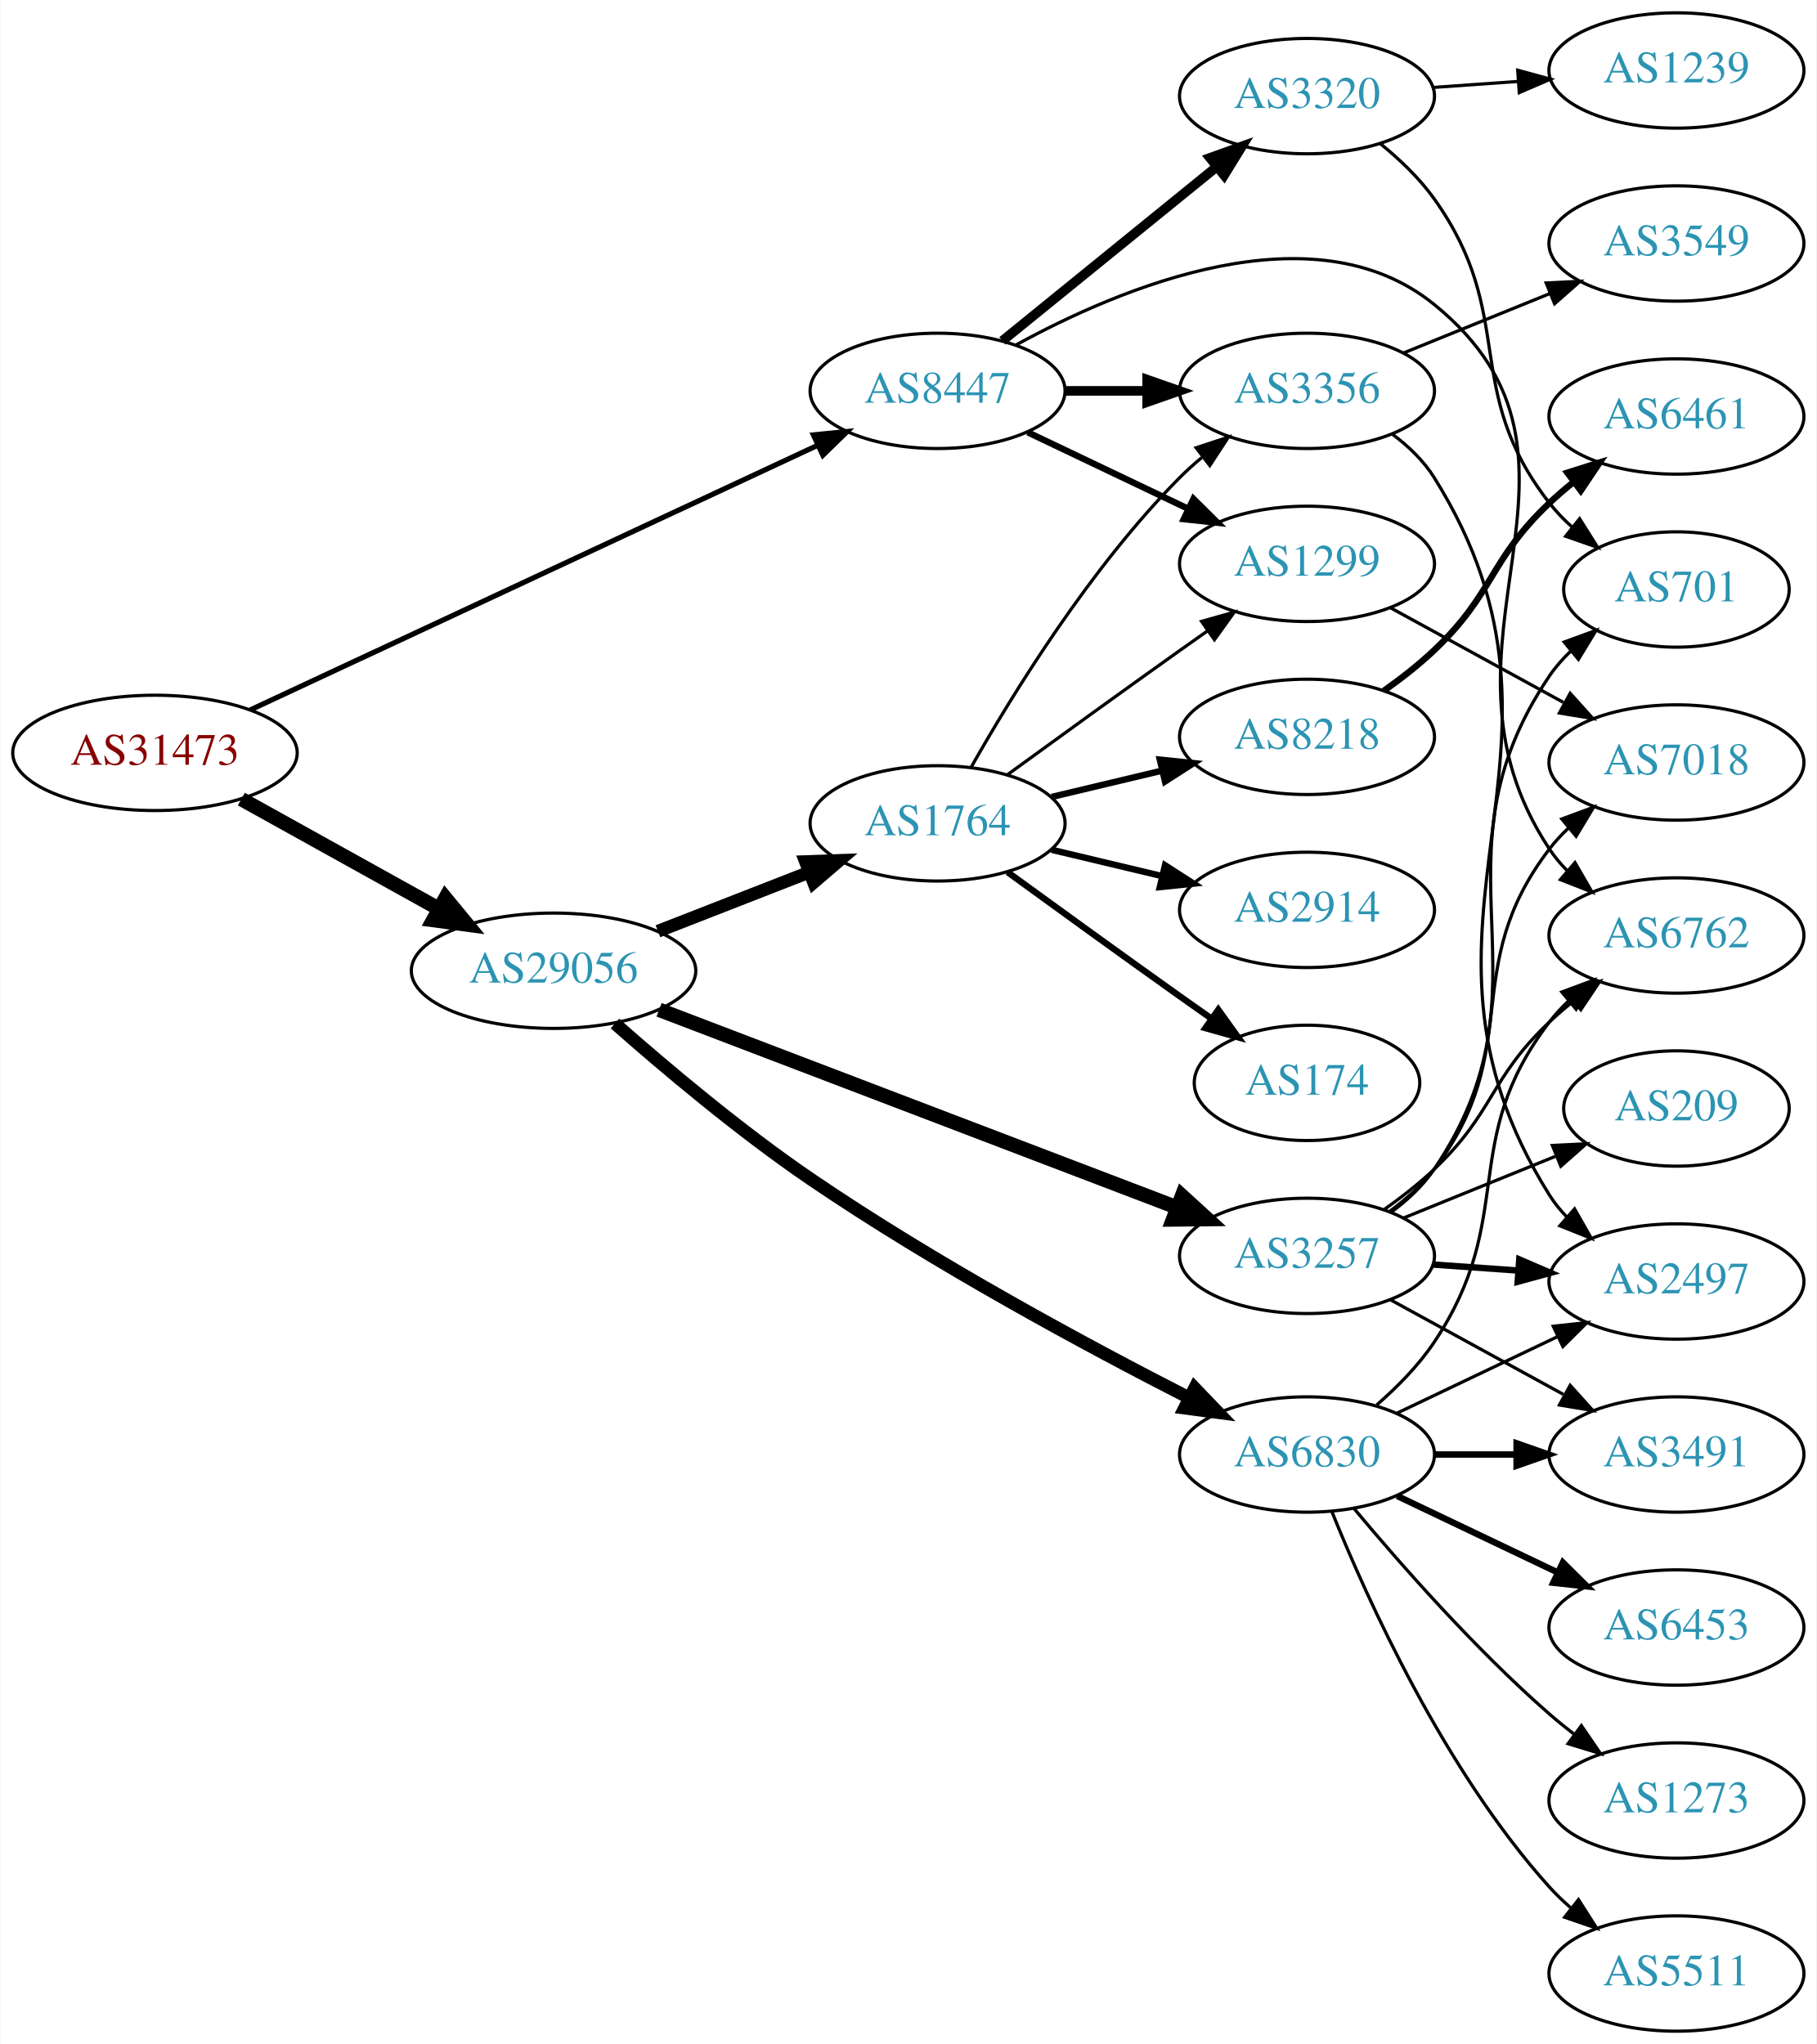
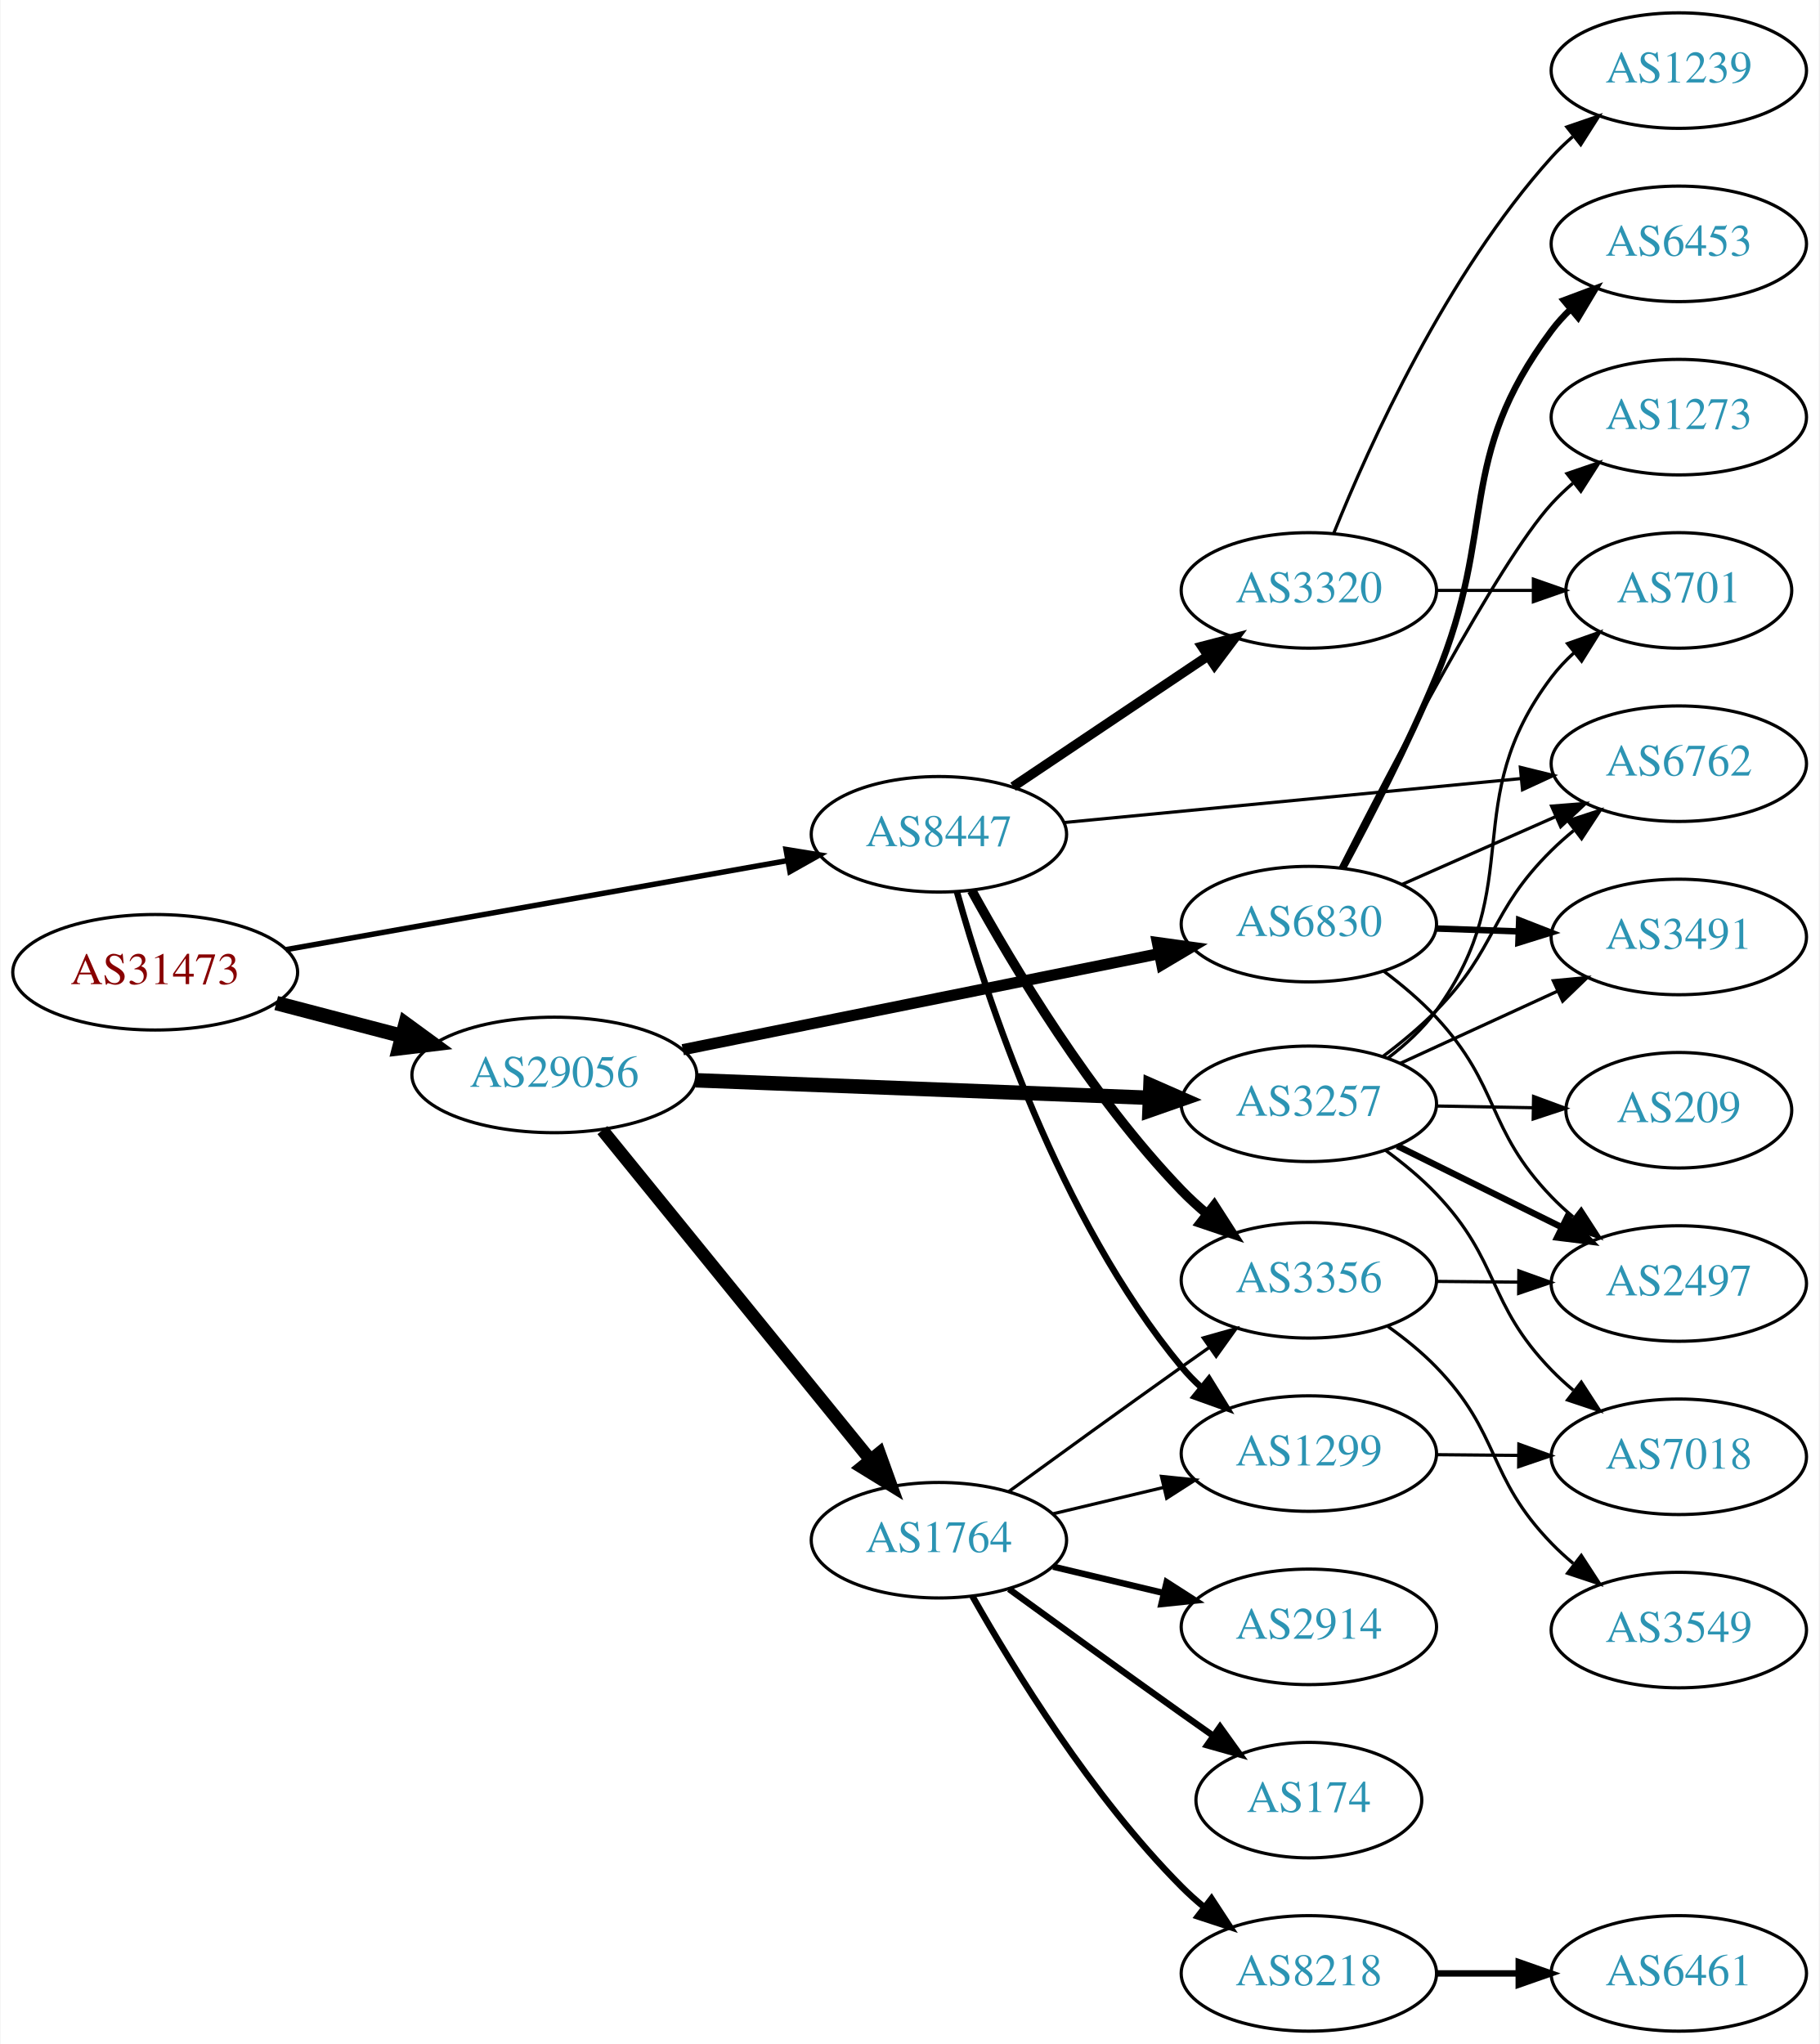
- <svg xmlns="http://www.w3.org/2000/svg" xmlns:xlink="http://www.w3.org/1999/xlink" width="567pt" height="638pt" viewBox="0.00 0.00 566.66 638.00">
-   <g id="graph0" class="graph" transform="scale(1 1) rotate(0) translate(4 634)">
-     <polygon fill="white" stroke="none" points="-4,4 -4,-634 562.663,-634 562.663,4 -4,4" />
+ <svg xmlns="http://www.w3.org/2000/svg" xmlns:xlink="http://www.w3.org/1999/xlink" width="567pt" height="637pt" viewBox="0.00 0.00 566.66 637.00">
+   <g id="graph0" class="graph" transform="scale(1 1) rotate(0) translate(4 633)">
+     <polygon fill="white" stroke="none" points="-4,4 -4,-633 562.663,-633 562.663,4 -4,4" />
    <g id="node1" class="node">
      <g id="a_node1">
        <a xlink:href="/asn/31473" xlink:title="AS31473 ~ BearingPoint Technology GmbH [AT]">
-           <ellipse fill="#ffffff" stroke="black" cx="44.196" cy="-399" rx="44.393" ry="18" />
-           <text text-anchor="middle" x="44.196" y="-395.3" font-family="Times,serif" font-size="14.00" fill="#880000">AS31473</text>
+           <ellipse fill="#ffffff" stroke="black" cx="44.196" cy="-330" rx="44.393" ry="18" />
+           <text text-anchor="middle" x="44.196" y="-326.3" font-family="Times,serif" font-size="14.00" fill="#880000">AS31473</text>
        </a>
      </g>
    </g>
    <g id="node2" class="node">
      <g id="a_node2">
        <a xlink:href="/asn/8447" xlink:title="AS8447 ~ A1 Telekom Austria AG [AT]">
-           <ellipse fill="#ffffff" stroke="black" cx="288.431" cy="-512" rx="39.794" ry="18" />
-           <text text-anchor="middle" x="288.431" y="-508.3" font-family="Times,serif" font-size="14.00" fill="#2c94b3">AS8447</text>
+           <ellipse fill="#ffffff" stroke="black" cx="288.431" cy="-373" rx="39.794" ry="18" />
+           <text text-anchor="middle" x="288.431" y="-369.3" font-family="Times,serif" font-size="14.00" fill="#2c94b3">AS8447</text>
        </a>
      </g>
    </g>
    <g id="edge1" class="edge">
-       <path fill="none" stroke="black" stroke-width="1.62" d="M73.935,-412.406C118.111,-433.014 202.656,-472.453 251.044,-495.026" />
-       <polygon fill="black" stroke="black" stroke-width="1.62" points="249.675,-498.249 260.217,-499.305 252.634,-491.906 249.675,-498.249" />
+       <path fill="none" stroke="black" stroke-width="1.688" d="M84.925,-337.052C127.851,-344.672 196.162,-356.798 241.397,-364.828" />
+       <polygon fill="black" stroke="black" stroke-width="1.688" points="240.786,-368.274 251.244,-366.576 242.009,-361.382 240.786,-368.274" />
    </g>
    <g id="node3" class="node">
      <g id="a_node3">
        <a xlink:href="/asn/29056" xlink:title="AS29056 ~ Citycom Telekommunikation GmbH [AT]">
-           <ellipse fill="#ffffff" stroke="black" cx="168.588" cy="-331" rx="44.393" ry="18" />
-           <text text-anchor="middle" x="168.588" y="-327.3" font-family="Times,serif" font-size="14.00" fill="#2c94b3">AS29056</text>
+           <ellipse fill="#ffffff" stroke="black" cx="168.588" cy="-298" rx="44.393" ry="18" />
+           <text text-anchor="middle" x="168.588" y="-294.3" font-family="Times,serif" font-size="14.00" fill="#2c94b3">AS29056</text>
        </a>
      </g>
    </g>
    <g id="edge2" class="edge">
-       <path fill="none" stroke="black" stroke-width="4.5" d="M71.152,-384.579C89.083,-374.617 113.137,-361.253 132.735,-350.364" />
-       <polygon fill="black" stroke="black" stroke-width="4.5" points="134.84,-353.699 141.669,-345.4 131.016,-346.815 134.84,-353.699" />
+       <path fill="none" stroke="black" stroke-width="4.5" d="M81.918,-320.399C94.262,-317.171 108.197,-313.528 121.186,-310.132" />
+       <polygon fill="black" stroke="black" stroke-width="4.5" points="122.214,-313.933 130.892,-307.594 120.222,-306.314 122.214,-313.933" />
    </g>
    <g id="node4" class="node">
      <g id="a_node4">
-         <a xlink:href="/asn/3320" xlink:title="AS3320 ~ DTAG [DE]">
-           <ellipse fill="#ffffff" stroke="black" cx="403.724" cy="-604" rx="39.794" ry="18" />
-           <text text-anchor="middle" x="403.724" y="-600.3" font-family="Times,serif" font-size="14.00" fill="#2c94b3">AS3320</text>
+         <a xlink:href="/asn/6762" xlink:title="AS6762 ~ TELECOM ITALIA SPARKLE S.p.A. [IT]">
+           <ellipse fill="#ffffff" stroke="black" cx="519.017" cy="-395" rx="39.794" ry="18" />
+           <text text-anchor="middle" x="519.017" y="-391.3" font-family="Times,serif" font-size="14.00" fill="#2c94b3">AS6762</text>
        </a>
      </g>
    </g>
    <g id="edge3" class="edge">
-       <path fill="none" stroke="black" stroke-width="3" d="M308.649,-527.607C327.041,-542.542 354.961,-565.214 375.611,-581.983" />
-       <polygon fill="black" stroke="black" stroke-width="3" points="373.442,-584.73 383.411,-588.317 377.854,-579.296 373.442,-584.73" />
+       <path fill="none" stroke="black" d="M327.434,-376.658C366.489,-380.416 427.415,-386.28 469.831,-390.362" />
+       <polygon fill="black" stroke="black" points="469.634,-393.86 479.923,-391.334 470.304,-386.892 469.634,-393.86" />
    </g>
    <g id="node5" class="node">
      <g id="a_node5">
        <a xlink:href="/asn/1299" xlink:title="AS1299 ~ Telia Carrier [EU]">
-           <ellipse fill="#ffffff" stroke="black" cx="403.724" cy="-458" rx="39.794" ry="18" />
-           <text text-anchor="middle" x="403.724" y="-454.3" font-family="Times,serif" font-size="14.00" fill="#2c94b3">AS1299</text>
+           <ellipse fill="#ffffff" stroke="black" cx="403.724" cy="-180" rx="39.794" ry="18" />
+           <text text-anchor="middle" x="403.724" y="-176.3" font-family="Times,serif" font-size="14.00" fill="#2c94b3">AS1299</text>
        </a>
      </g>
    </g>
    <g id="edge4" class="edge">
-       <path fill="none" stroke="black" stroke-width="2" d="M316.567,-499.066C331.561,-491.919 350.382,-482.948 366.605,-475.215" />
-       <polygon fill="black" stroke="black" stroke-width="2" points="368.288,-478.291 375.809,-470.829 365.276,-471.972 368.288,-478.291" />
+       <path fill="none" stroke="black" stroke-width="2" d="M294.049,-355.064C303.092,-322.644 325.677,-253.358 364.077,-207 365.937,-204.755 368.028,-202.611 370.249,-200.585" />
+       <polygon fill="black" stroke="black" stroke-width="2" points="372.597,-203.187 378.158,-194.169 368.187,-197.751 372.597,-203.187" />
    </g>
    <g id="node6" class="node">
      <g id="a_node6">
-         <a xlink:href="/asn/3356" xlink:title="AS3356 ~ Level 3 Parent, LLC [US]">
-           <ellipse fill="#ffffff" stroke="black" cx="403.724" cy="-512" rx="39.794" ry="18" />
-           <text text-anchor="middle" x="403.724" y="-508.3" font-family="Times,serif" font-size="14.00" fill="#2c94b3">AS3356</text>
+         <a xlink:href="/asn/3320" xlink:title="AS3320 ~ DTAG [DE]">
+           <ellipse fill="#ffffff" stroke="black" cx="403.724" cy="-449" rx="39.794" ry="18" />
+           <text text-anchor="middle" x="403.724" y="-445.3" font-family="Times,serif" font-size="14.00" fill="#2c94b3">AS3320</text>
        </a>
      </g>
    </g>
    <g id="edge5" class="edge">
-       <path fill="none" stroke="black" stroke-width="3" d="M328.103,-512C336.306,-512 345.07,-512 353.602,-512" />
-       <polygon fill="black" stroke="black" stroke-width="3" points="353.841,-515.5 363.841,-512 353.841,-508.5 353.841,-515.5" />
+       <path fill="none" stroke="black" stroke-width="3" d="M311.544,-387.834C328.855,-399.447 353.124,-415.727 372.272,-428.572" />
+       <polygon fill="black" stroke="black" stroke-width="3" points="370.412,-431.539 380.667,-434.203 374.312,-425.726 370.412,-431.539" />
    </g>
    <g id="node7" class="node">
      <g id="a_node7">
-         <a xlink:href="/asn/6762" xlink:title="AS6762 ~ TELECOM ITALIA SPARKLE S.p.A. [IT]">
-           <ellipse fill="#ffffff" stroke="black" cx="519.017" cy="-342" rx="39.794" ry="18" />
-           <text text-anchor="middle" x="519.017" y="-338.3" font-family="Times,serif" font-size="14.00" fill="#2c94b3">AS6762</text>
+         <a xlink:href="/asn/3356" xlink:title="AS3356 ~ Level 3 Parent, LLC [US]">
+           <ellipse fill="#ffffff" stroke="black" cx="403.724" cy="-234" rx="39.794" ry="18" />
+           <text text-anchor="middle" x="403.724" y="-230.3" font-family="Times,serif" font-size="14.00" fill="#2c94b3">AS3356</text>
        </a>
      </g>
    </g>
    <g id="edge6" class="edge">
-       <path fill="none" stroke="black" d="M312.868,-526.31C345.745,-544.337 405.742,-569.494 443.37,-539 503.372,-490.374 436.734,-433.396 479.37,-369 480.98,-366.569 482.89,-364.291 484.986,-362.172" />
-       <polygon fill="black" stroke="black" points="487.354,-364.752 492.659,-355.581 482.793,-359.442 487.354,-364.752" />
+       <path fill="none" stroke="black" stroke-width="3" d="M298.642,-355.475C311.33,-332.371 335.847,-291.235 364.077,-262 366.511,-259.48 369.195,-257.029 371.98,-254.692" />
+       <polygon fill="black" stroke="black" stroke-width="3" points="374.247,-257.362 379.973,-248.448 369.938,-251.846 374.247,-257.362" />
    </g>
    <g id="node13" class="node">
      <g id="a_node13">
        <a xlink:href="/asn/3257" xlink:title="AS3257 ~ GTT [DE]">
-           <ellipse fill="#ffffff" stroke="black" cx="403.724" cy="-242" rx="39.794" ry="18" />
-           <text text-anchor="middle" x="403.724" y="-238.3" font-family="Times,serif" font-size="14.00" fill="#2c94b3">AS3257</text>
+           <ellipse fill="#ffffff" stroke="black" cx="403.724" cy="-289" rx="39.794" ry="18" />
+           <text text-anchor="middle" x="403.724" y="-285.3" font-family="Times,serif" font-size="14.00" fill="#2c94b3">AS3257</text>
        </a>
      </g>
    </g>
    <g id="edge12" class="edge">
-       <path fill="none" stroke="black" stroke-width="4.5" d="M201.516,-318.812C243.574,-302.756 317.526,-274.525 363.106,-257.124" />
-       <polygon fill="black" stroke="black" stroke-width="4.5" points="364.719,-260.723 372.658,-253.478 361.911,-253.366 364.719,-260.723" />
+       <path fill="none" stroke="black" stroke-width="4.5" d="M212.621,-296.339C252.646,-294.794 312.223,-292.494 353.985,-290.882" />
+       <polygon fill="black" stroke="black" stroke-width="4.5" points="354.356,-294.808 364.197,-290.487 354.052,-286.939 354.356,-294.808" />
    </g>
    <g id="node14" class="node">
      <g id="a_node14">
-         <a xlink:href="/asn/1764" xlink:title="AS1764 ~ NEXTLAYER-AS [AT]">
-           <ellipse fill="#ffffff" stroke="black" cx="288.431" cy="-377" rx="39.794" ry="18" />
-           <text text-anchor="middle" x="288.431" y="-373.3" font-family="Times,serif" font-size="14.00" fill="#2c94b3">AS1764</text>
+         <a xlink:href="/asn/6830" xlink:title="AS6830 ~ LGI-UPC [AT]">
+           <ellipse fill="#ffffff" stroke="black" cx="403.724" cy="-345" rx="39.794" ry="18" />
+           <text text-anchor="middle" x="403.724" y="-341.3" font-family="Times,serif" font-size="14.00" fill="#2c94b3">AS6830</text>
        </a>
      </g>
    </g>
    <g id="edge13" class="edge">
-       <path fill="none" stroke="black" stroke-width="4" d="M201.168,-343.327C215.597,-348.96 232.837,-355.689 248.098,-361.646" />
-       <polygon fill="black" stroke="black" stroke-width="4" points="247.203,-365.054 257.792,-365.43 249.749,-358.534 247.203,-365.054" />
+       <path fill="none" stroke="black" stroke-width="3.5" d="M208.61,-305.867C249.531,-314.116 313.787,-327.07 357.045,-335.791" />
+       <polygon fill="black" stroke="black" stroke-width="3.5" points="356.527,-339.257 367.021,-337.802 357.91,-332.395 356.527,-339.257" />
    </g>
    <g id="node15" class="node">
      <g id="a_node15">
-         <a xlink:href="/asn/6830" xlink:title="AS6830 ~ LGI-UPC [AT]">
-           <ellipse fill="#ffffff" stroke="black" cx="403.724" cy="-180" rx="39.794" ry="18" />
-           <text text-anchor="middle" x="403.724" y="-176.3" font-family="Times,serif" font-size="14.00" fill="#2c94b3">AS6830</text>
+         <a xlink:href="/asn/1764" xlink:title="AS1764 ~ NEXTLAYER-AS [AT]">
+           <ellipse fill="#ffffff" stroke="black" cx="288.431" cy="-153" rx="39.794" ry="18" />
+           <text text-anchor="middle" x="288.431" y="-149.3" font-family="Times,serif" font-size="14.00" fill="#2c94b3">AS1764</text>
        </a>
      </g>
    </g>
    <g id="edge14" class="edge">
-       <path fill="none" stroke="black" stroke-width="4" d="M187.739,-314.527C203.338,-300.762 226.739,-281.029 248.784,-266 287.576,-239.554 335.136,-213.93 367.037,-197.634" />
-       <polygon fill="black" stroke="black" stroke-width="4" points="368.666,-200.732 376.003,-193.089 365.501,-194.489 368.666,-200.732" />
-     </g>
-     <g id="node8" class="node">
-       <g id="a_node8">
-         <a xlink:href="/asn/1239" xlink:title="AS1239 ~ Sprint [US]">
-           <ellipse fill="#ffffff" stroke="black" cx="519.017" cy="-612" rx="39.794" ry="18" />
-           <text text-anchor="middle" x="519.017" y="-608.3" font-family="Times,serif" font-size="14.00" fill="#2c94b3">AS1239</text>
-         </a>
-       </g>
-     </g>
-     <g id="edge7" class="edge">
-       <path fill="none" stroke="black" d="M443.08,-606.708C451.569,-607.308 460.673,-607.951 469.507,-608.575" />
-       <polygon fill="black" stroke="black" points="469.479,-612.081 479.7,-609.294 469.972,-605.099 469.479,-612.081" />
-     </g>
-     <g id="node9" class="node">
-       <g id="a_node9">
-         <a xlink:href="/asn/701" xlink:title="AS701 ~ UUNET [US]">
-           <ellipse fill="#ffffff" stroke="black" cx="519.017" cy="-450" rx="35.194" ry="18" />
-           <text text-anchor="middle" x="519.017" y="-446.3" font-family="Times,serif" font-size="14.00" fill="#2c94b3">AS701</text>
-         </a>
-       </g>
-     </g>
-     <g id="edge8" class="edge">
-       <path fill="none" stroke="black" d="M426.647,-589.129C432.68,-584.226 438.81,-578.377 443.37,-572 469.631,-535.27 451.629,-512.625 479.37,-477 481.432,-474.352 483.825,-471.86 486.389,-469.542" />
-       <polygon fill="black" stroke="black" points="488.801,-472.095 494.44,-463.125 484.439,-466.621 488.801,-472.095" />
+       <path fill="none" stroke="black" stroke-width="4" d="M183.569,-280.797C204.211,-255.398 242.971,-207.705 266.86,-178.311" />
+       <polygon fill="black" stroke="black" stroke-width="4" points="269.877,-180.148 273.468,-170.18 264.445,-175.733 269.877,-180.148" />
    </g>
    <g id="node12" class="node">
      <g id="a_node12">
        <a xlink:href="/asn/7018" xlink:title="AS7018 ~ AT&amp;T Services, Inc. [US]">
-           <ellipse fill="#ffffff" stroke="black" cx="519.017" cy="-396" rx="39.794" ry="18" />
-           <text text-anchor="middle" x="519.017" y="-392.3" font-family="Times,serif" font-size="14.00" fill="#2c94b3">AS7018</text>
+           <ellipse fill="#ffffff" stroke="black" cx="519.017" cy="-179" rx="39.794" ry="18" />
+           <text text-anchor="middle" x="519.017" y="-175.3" font-family="Times,serif" font-size="14.00" fill="#2c94b3">AS7018</text>
        </a>
      </g>
    </g>
    <g id="edge11" class="edge">
-       <path fill="none" stroke="black" d="M429.867,-444.24C445.708,-435.571 466.369,-424.265 483.706,-414.777" />
-       <polygon fill="black" stroke="black" points="485.852,-417.592 492.944,-409.721 482.491,-411.452 485.852,-417.592" />
+       <path fill="none" stroke="black" d="M443.396,-179.659C451.599,-179.586 460.363,-179.509 468.895,-179.434" />
+       <polygon fill="black" stroke="black" points="469.166,-182.931 479.134,-179.343 469.104,-175.932 469.166,-182.931" />
+     </g>
+     <g id="node8" class="node">
+       <g id="a_node8">
+         <a xlink:href="/asn/701" xlink:title="AS701 ~ UUNET [US]">
+           <ellipse fill="#ffffff" stroke="black" cx="519.017" cy="-449" rx="35.194" ry="18" />
+           <text text-anchor="middle" x="519.017" y="-445.3" font-family="Times,serif" font-size="14.00" fill="#2c94b3">AS701</text>
+         </a>
+       </g>
+     </g>
+     <g id="edge7" class="edge">
+       <path fill="none" stroke="black" d="M443.396,-449C453.101,-449 463.592,-449 473.555,-449" />
+       <polygon fill="black" stroke="black" points="473.691,-452.5 483.691,-449 473.691,-445.5 473.691,-452.5" />
+     </g>
+     <g id="node9" class="node">
+       <g id="a_node9">
+         <a xlink:href="/asn/1239" xlink:title="AS1239 ~ Sprint [US]">
+           <ellipse fill="#ffffff" stroke="black" cx="519.017" cy="-611" rx="39.794" ry="18" />
+           <text text-anchor="middle" x="519.017" y="-607.3" font-family="Times,serif" font-size="14.00" fill="#2c94b3">AS1239</text>
+         </a>
+       </g>
+     </g>
+     <g id="edge8" class="edge">
+       <path fill="none" stroke="black" d="M411.472,-466.787C422.523,-494.243 446.576,-547.578 479.37,-584 481.373,-586.224 483.591,-588.363 485.924,-590.397" />
+       <polygon fill="black" stroke="black" points="484.122,-593.433 494.143,-596.873 488.454,-587.935 484.122,-593.433" />
    </g>
    <g id="node10" class="node">
      <g id="a_node10">
        <a xlink:href="/asn/3549" xlink:title="AS3549 ~ Level 3 Parent, LLC [US]">
-           <ellipse fill="#ffffff" stroke="black" cx="519.017" cy="-558" rx="39.794" ry="18" />
-           <text text-anchor="middle" x="519.017" y="-554.3" font-family="Times,serif" font-size="14.00" fill="#2c94b3">AS3549</text>
+           <ellipse fill="#ffffff" stroke="black" cx="519.017" cy="-125" rx="39.794" ry="18" />
+           <text text-anchor="middle" x="519.017" y="-121.3" font-family="Times,serif" font-size="14.00" fill="#2c94b3">AS3549</text>
        </a>
      </g>
    </g>
    <g id="edge9" class="edge">
-       <path fill="none" stroke="black" d="M433.9,-523.846C447.775,-529.48 464.552,-536.292 479.461,-542.346" />
-       <polygon fill="black" stroke="black" points="478.358,-545.675 488.94,-546.194 480.991,-539.189 478.358,-545.675" />
+       <path fill="none" stroke="black" d="M428.346,-219.638C433.601,-215.878 438.925,-211.582 443.37,-207 463.714,-186.032 459.027,-172.968 479.37,-152 481.454,-149.852 483.731,-147.767 486.103,-145.771" />
+       <polygon fill="black" stroke="black" points="488.623,-148.247 494.395,-139.362 484.342,-142.708 488.623,-148.247" />
    </g>
    <g id="node11" class="node">
      <g id="a_node11">
        <a xlink:href="/asn/2497" xlink:title="AS2497 ~ Internet Initiative Japan Inc. [JP]">
-           <ellipse fill="#ffffff" stroke="black" cx="519.017" cy="-234" rx="39.794" ry="18" />
-           <text text-anchor="middle" x="519.017" y="-230.3" font-family="Times,serif" font-size="14.00" fill="#2c94b3">AS2497</text>
+           <ellipse fill="#ffffff" stroke="black" cx="519.017" cy="-233" rx="39.794" ry="18" />
+           <text text-anchor="middle" x="519.017" y="-229.3" font-family="Times,serif" font-size="14.00" fill="#2c94b3">AS2497</text>
        </a>
      </g>
    </g>
    <g id="edge10" class="edge">
-       <path fill="none" stroke="black" d="M430.272,-498.542C435.316,-494.79 440.065,-490.27 443.37,-485 496.946,-399.578 425.795,-346.422 479.37,-261 480.919,-258.53 482.786,-256.224 484.851,-254.085" />
-       <polygon fill="black" stroke="black" points="487.221,-256.663 492.468,-247.458 482.627,-251.382 487.221,-256.663" />
-     </g>
-     <g id="edge24" class="edge">
-       <path fill="none" stroke="black" d="M427.666,-256.353C433.06,-260.172 438.616,-264.497 443.37,-269 462.218,-286.853 460.522,-297.147 479.37,-315 481.747,-317.251 484.325,-319.458 486.982,-321.58" />
-       <polygon fill="black" stroke="black" points="484.974,-324.448 495.074,-327.647 489.173,-318.848 484.974,-324.448" />
+       <path fill="none" stroke="black" d="M443.396,-233.659C451.599,-233.586 460.363,-233.509 468.895,-233.434" />
+       <polygon fill="black" stroke="black" points="469.166,-236.931 479.134,-233.343 469.104,-229.932 469.166,-236.931" />
+     </g>
+     <g id="edge20" class="edge">
+       <path fill="none" stroke="black" d="M426.938,-303.868C432.581,-308.117 438.437,-312.969 443.37,-318 462.541,-337.553 459.87,-348.775 479.37,-368 481.501,-370.101 483.812,-372.153 486.207,-374.126" />
+       <polygon fill="black" stroke="black" points="484.47,-377.203 494.541,-380.493 488.719,-371.641 484.47,-377.203" />
+     </g>
+     <g id="edge19" class="edge">
+       <path fill="none" stroke="black" d="M428.398,-303.278C433.895,-307.47 439.317,-312.443 443.37,-318 472.193,-357.519 449.881,-382.976 479.37,-422 481.393,-424.677 483.76,-427.19 486.308,-429.521" />
+       <polygon fill="black" stroke="black" points="484.342,-432.431 494.333,-435.957 488.722,-426.97 484.342,-432.431" />
+     </g>
+     <g id="edge15" class="edge">
+       <path fill="none" stroke="black" stroke-width="2" d="M431.286,-275.87C446.485,-268.358 465.754,-258.833 482.268,-250.67" />
+       <polygon fill="black" stroke="black" stroke-width="2" points="484.207,-253.616 491.621,-246.047 481.105,-247.341 484.207,-253.616" />
+     </g>
+     <g id="edge17" class="edge">
+       <path fill="none" stroke="black" d="M427.517,-274.592C433.031,-270.556 438.681,-265.917 443.37,-261 463.533,-239.858 459.027,-226.968 479.37,-206 481.454,-203.852 483.731,-201.767 486.103,-199.771" />
+       <polygon fill="black" stroke="black" points="488.623,-202.247 494.395,-193.362 484.342,-196.708 488.623,-202.247" />
+     </g>
+     <g id="node16" class="node">
+       <g id="a_node16">
+         <a xlink:href="/asn/3491" xlink:title="AS3491 ~ PCCW Global, Inc. [US]">
+           <ellipse fill="#ffffff" stroke="black" cx="519.017" cy="-341" rx="39.794" ry="18" />
+           <text text-anchor="middle" x="519.017" y="-337.3" font-family="Times,serif" font-size="14.00" fill="#2c94b3">AS3491</text>
+         </a>
+       </g>
+     </g>
+     <g id="edge16" class="edge">
+       <path fill="none" stroke="black" d="M432.149,-301.588C446.929,-308.372 465.365,-316.834 481.361,-324.176" />
+       <polygon fill="black" stroke="black" points="479.903,-327.357 490.452,-328.348 482.823,-320.995 479.903,-327.357" />
+     </g>
+     <g id="node17" class="node">
+       <g id="a_node17">
+         <a xlink:href="/asn/209" xlink:title="AS209 ~ CenturyLink Communications, LLC [US]">
+           <ellipse fill="#ffffff" stroke="black" cx="519.017" cy="-287" rx="35.194" ry="18" />
+           <text text-anchor="middle" x="519.017" y="-283.3" font-family="Times,serif" font-size="14.00" fill="#2c94b3">AS209</text>
+         </a>
+       </g>
+     </g>
+     <g id="edge18" class="edge">
+       <path fill="none" stroke="black" d="M443.396,-288.317C453.101,-288.146 463.592,-287.961 473.555,-287.785" />
+       <polygon fill="black" stroke="black" points="473.755,-291.282 483.691,-287.606 473.631,-284.283 473.755,-291.282" />
    </g>
    <g id="edge23" class="edge">
-       <path fill="none" stroke="black" d="M430.001,-255.635C435.059,-259.378 439.882,-263.85 443.37,-269 482.786,-327.198 439.954,-364.802 479.37,-423 481.252,-425.778 483.522,-428.359 486.008,-430.735" />
-       <polygon fill="black" stroke="black" points="483.989,-433.605 493.942,-437.237 488.426,-428.191 483.989,-433.605" />
+       <path fill="none" stroke="black" d="M432.729,-357.36C447.163,-363.73 464.964,-371.586 480.563,-378.47" />
+       <polygon fill="black" stroke="black" points="479.379,-381.774 489.941,-382.609 482.206,-375.37 479.379,-381.774" />
+     </g>
+     <g id="edge25" class="edge">
+       <path fill="none" stroke="black" d="M427.119,-330.305C432.761,-326.055 438.571,-321.16 443.37,-316 463.521,-294.334 458.855,-281.321 479.37,-260 481.445,-257.844 483.716,-255.752 486.084,-253.752" />
+       <polygon fill="black" stroke="black" points="488.605,-256.226 494.367,-247.336 484.318,-250.692 488.605,-256.226" />
    </g>
    <g id="edge21" class="edge">
-       <path fill="none" stroke="black" stroke-width="2" d="M443.08,-239.292C451.569,-238.692 460.673,-238.049 469.507,-237.425" />
-       <polygon fill="black" stroke="black" stroke-width="2" points="469.972,-240.901 479.7,-236.706 469.479,-233.919 469.972,-240.901" />
+       <path fill="none" stroke="black" stroke-width="2" d="M443.396,-343.635C451.599,-343.345 460.363,-343.036 468.895,-342.734" />
+       <polygon fill="black" stroke="black" stroke-width="2" points="469.264,-346.224 479.134,-342.373 469.017,-339.228 469.264,-346.224" />
+     </g>
+     <g id="node18" class="node">
+       <g id="a_node18">
+         <a xlink:href="/asn/6453" xlink:title="AS6453 ~ TATA COMMUNICATIONS (AMERICA) INC [US]">
+           <ellipse fill="#ffffff" stroke="black" cx="519.017" cy="-557" rx="39.794" ry="18" />
+           <text text-anchor="middle" x="519.017" y="-553.3" font-family="Times,serif" font-size="14.00" fill="#2c94b3">AS6453</text>
+         </a>
+       </g>
    </g>
    <g id="edge22" class="edge">
-       <path fill="none" stroke="black" d="M429.567,-255.948C434.648,-259.674 439.59,-264.06 443.37,-269 472.08,-306.511 450.66,-331.489 479.37,-369 481.142,-371.315 483.17,-373.509 485.347,-375.571" />
-       <polygon fill="black" stroke="black" points="483.239,-378.37 493.173,-382.052 487.704,-372.978 483.239,-378.37" />
+       <path fill="none" stroke="black" stroke-width="2" d="M414.36,-362.402C422.664,-377.794 434.654,-401.002 443.37,-422 462.768,-468.73 449.099,-489.458 479.37,-530 481.115,-532.336 483.122,-534.545 485.285,-536.617" />
+       <polygon fill="black" stroke="black" stroke-width="2" points="483.163,-539.405 493.086,-543.118 487.645,-534.027 483.163,-539.405" />
    </g>
    <g id="node19" class="node">
      <g id="a_node19">
-         <a xlink:href="/asn/3491" xlink:title="AS3491 ~ PCCW Global, Inc. [US]">
-           <ellipse fill="#ffffff" stroke="black" cx="519.017" cy="-180" rx="39.794" ry="18" />
-           <text text-anchor="middle" x="519.017" y="-176.3" font-family="Times,serif" font-size="14.00" fill="#2c94b3">AS3491</text>
-         </a>
-       </g>
-     </g>
-     <g id="edge20" class="edge">
-       <path fill="none" stroke="black" d="M429.867,-228.24C445.708,-219.571 466.369,-208.265 483.706,-198.777" />
-       <polygon fill="black" stroke="black" points="485.852,-201.592 492.944,-193.721 482.491,-195.452 485.852,-201.592" />
+         <a xlink:href="/asn/1273" xlink:title="AS1273 ~ Vodafone Group PLC [EU]">
+           <ellipse fill="#ffffff" stroke="black" cx="519.017" cy="-503" rx="39.794" ry="18" />
+           <text text-anchor="middle" x="519.017" y="-499.3" font-family="Times,serif" font-size="14.00" fill="#2c94b3">AS1273</text>
+         </a>
+       </g>
+     </g>
+     <g id="edge24" class="edge">
+       <path fill="none" stroke="black" d="M413.459,-362.475C429.263,-393.699 462.524,-457.53 479.37,-476 481.387,-478.211 483.616,-480.341 485.955,-482.369" />
+       <polygon fill="black" stroke="black" points="484.161,-485.409 494.187,-488.833 488.484,-479.904 484.161,-485.409" />
+     </g>
+     <g id="edge30" class="edge">
+       <path fill="none" stroke="black" d="M324.038,-161.248C334.909,-163.838 347.064,-166.735 358.506,-169.462" />
+       <polygon fill="black" stroke="black" points="357.789,-172.889 368.328,-171.803 359.412,-166.08 357.789,-172.889" />
+     </g>
+     <g id="edge29" class="edge">
+       <path fill="none" stroke="black" d="M310.279,-168.222C325.213,-179.091 345.827,-194.025 364.077,-207 366.898,-209.005 369.841,-211.085 372.789,-213.159" />
+       <polygon fill="black" stroke="black" points="370.816,-216.05 381.013,-218.926 374.835,-210.319 370.816,-216.05" />
    </g>
    <g id="node20" class="node">
      <g id="a_node20">
-         <a xlink:href="/asn/209" xlink:title="AS209 ~ CenturyLink Communications, LLC [US]">
-           <ellipse fill="#ffffff" stroke="black" cx="519.017" cy="-288" rx="35.194" ry="18" />
-           <text text-anchor="middle" x="519.017" y="-284.3" font-family="Times,serif" font-size="14.00" fill="#2c94b3">AS209</text>
-         </a>
-       </g>
-     </g>
-     <g id="edge25" class="edge">
-       <path fill="none" stroke="black" d="M433.9,-253.846C448.313,-259.698 465.857,-266.822 481.186,-273.046" />
-       <polygon fill="black" stroke="black" points="480.303,-276.465 490.885,-276.984 482.936,-269.979 480.303,-276.465" />
-     </g>
-     <g id="edge19" class="edge">
-       <path fill="none" stroke="black" d="M310.279,-392.222C325.213,-403.091 345.827,-418.025 364.077,-431 366.898,-433.005 369.841,-435.085 372.789,-437.159" />
-       <polygon fill="black" stroke="black" points="370.816,-440.05 381.013,-442.926 374.835,-434.319 370.816,-440.05" />
-     </g>
-     <g id="edge18" class="edge">
-       <path fill="none" stroke="black" d="M298.891,-394.49C311.672,-417.096 336.105,-456.886 364.077,-485 366.188,-487.121 368.484,-489.188 370.87,-491.171" />
-       <polygon fill="black" stroke="black" points="369.122,-494.242 379.185,-497.556 373.385,-488.69 369.122,-494.242" />
-     </g>
-     <g id="node16" class="node">
-       <g id="a_node16">
        <a xlink:href="/asn/2914" xlink:title="AS2914 ~ NTT America, Inc. [US]">
-           <ellipse fill="#ffffff" stroke="black" cx="403.724" cy="-350" rx="39.794" ry="18" />
-           <text text-anchor="middle" x="403.724" y="-346.3" font-family="Times,serif" font-size="14.00" fill="#2c94b3">AS2914</text>
-         </a>
-       </g>
-     </g>
-     <g id="edge15" class="edge">
-       <path fill="none" stroke="black" stroke-width="2" d="M324.038,-368.752C334.909,-366.162 347.064,-363.265 358.506,-360.538" />
-       <polygon fill="black" stroke="black" stroke-width="2" points="359.412,-363.92 368.328,-358.197 357.789,-357.111 359.412,-363.92" />
-     </g>
-     <g id="node17" class="node">
-       <g id="a_node17">
-         <a xlink:href="/asn/8218" xlink:title="AS8218 ~ legacy Neotelecoms [FR]">
-           <ellipse fill="#ffffff" stroke="black" cx="403.724" cy="-404" rx="39.794" ry="18" />
-           <text text-anchor="middle" x="403.724" y="-400.3" font-family="Times,serif" font-size="14.00" fill="#2c94b3">AS8218</text>
-         </a>
-       </g>
-     </g>
-     <g id="edge16" class="edge">
-       <path fill="none" stroke="black" stroke-width="2" d="M324.038,-385.248C334.909,-387.838 347.064,-390.735 358.506,-393.462" />
-       <polygon fill="black" stroke="black" stroke-width="2" points="357.789,-396.889 368.328,-395.803 359.412,-390.08 357.789,-396.889" />
-     </g>
-     <g id="node18" class="node">
-       <g id="a_node18">
-         <a xlink:href="/asn/174" xlink:title="AS174 ~ Cogent Communications [US]">
-           <ellipse fill="#ffffff" stroke="black" cx="403.724" cy="-296" rx="35.194" ry="18" />
-           <text text-anchor="middle" x="403.724" y="-292.3" font-family="Times,serif" font-size="14.00" fill="#2c94b3">AS174</text>
-         </a>
-       </g>
-     </g>
-     <g id="edge17" class="edge">
-       <path fill="none" stroke="black" stroke-width="2" d="M310.279,-361.778C325.213,-350.909 345.827,-335.975 364.077,-323 367.288,-320.718 370.657,-318.339 374.011,-315.982" />
-       <polygon fill="black" stroke="black" stroke-width="2" points="376.039,-318.834 382.222,-310.23 372.023,-313.101 376.039,-318.834" />
-     </g>
-     <g id="edge28" class="edge">
-       <path fill="none" stroke="black" d="M425.475,-195.465C431.89,-201.053 438.534,-207.78 443.37,-215 469.659,-254.245 450.66,-277.489 479.37,-315 481.142,-317.315 483.17,-319.509 485.347,-321.571" />
-       <polygon fill="black" stroke="black" points="483.239,-324.37 493.173,-328.052 487.704,-318.978 483.239,-324.37" />
-     </g>
-     <g id="edge31" class="edge">
-       <path fill="none" stroke="black" d="M431.86,-192.934C446.854,-200.081 465.675,-209.052 481.898,-216.785" />
-       <polygon fill="black" stroke="black" points="480.569,-220.028 491.102,-221.171 483.581,-213.709 480.569,-220.028" />
-     </g>
-     <g id="edge27" class="edge">
-       <path fill="none" stroke="black" stroke-width="2" d="M443.396,-180C451.599,-180 460.363,-180 468.895,-180" />
-       <polygon fill="black" stroke="black" stroke-width="2" points="469.134,-183.5 479.134,-180 469.134,-176.5 469.134,-183.5" />
+           <ellipse fill="#ffffff" stroke="black" cx="403.724" cy="-126" rx="39.794" ry="18" />
+           <text text-anchor="middle" x="403.724" y="-122.3" font-family="Times,serif" font-size="14.00" fill="#2c94b3">AS2914</text>
+         </a>
+       </g>
+     </g>
+     <g id="edge26" class="edge">
+       <path fill="none" stroke="black" stroke-width="2" d="M324.038,-144.752C334.909,-142.162 347.064,-139.265 358.506,-136.538" />
+       <polygon fill="black" stroke="black" stroke-width="2" points="359.412,-139.92 368.328,-134.197 357.789,-133.111 359.412,-139.92" />
    </g>
    <g id="node21" class="node">
      <g id="a_node21">
-         <a xlink:href="/asn/6453" xlink:title="AS6453 ~ TATA COMMUNICATIONS (AMERICA) INC [US]">
-           <ellipse fill="#ffffff" stroke="black" cx="519.017" cy="-126" rx="39.794" ry="18" />
-           <text text-anchor="middle" x="519.017" y="-122.3" font-family="Times,serif" font-size="14.00" fill="#2c94b3">AS6453</text>
-         </a>
-       </g>
-     </g>
-     <g id="edge26" class="edge">
-       <path fill="none" stroke="black" stroke-width="2" d="M431.86,-167.066C446.854,-159.919 465.675,-150.948 481.898,-143.215" />
-       <polygon fill="black" stroke="black" stroke-width="2" points="483.581,-146.291 491.102,-138.829 480.569,-139.972 483.581,-146.291" />
+         <a xlink:href="/asn/174" xlink:title="AS174 ~ Cogent Communications [US]">
+           <ellipse fill="#ffffff" stroke="black" cx="403.724" cy="-72" rx="35.194" ry="18" />
+           <text text-anchor="middle" x="403.724" y="-68.3" font-family="Times,serif" font-size="14.00" fill="#2c94b3">AS174</text>
+         </a>
+       </g>
+     </g>
+     <g id="edge27" class="edge">
+       <path fill="none" stroke="black" stroke-width="2" d="M310.279,-137.778C325.213,-126.909 345.827,-111.975 364.077,-99 367.288,-96.718 370.657,-94.339 374.011,-91.982" />
+       <polygon fill="black" stroke="black" stroke-width="2" points="376.039,-94.834 382.222,-86.23 372.023,-89.101 376.039,-94.834" />
    </g>
    <g id="node22" class="node">
      <g id="a_node22">
-         <a xlink:href="/asn/1273" xlink:title="AS1273 ~ Vodafone Group PLC [EU]">
-           <ellipse fill="#ffffff" stroke="black" cx="519.017" cy="-72" rx="39.794" ry="18" />
-           <text text-anchor="middle" x="519.017" y="-68.3" font-family="Times,serif" font-size="14.00" fill="#2c94b3">AS1273</text>
-         </a>
-       </g>
-     </g>
-     <g id="edge29" class="edge">
-       <path fill="none" stroke="black" d="M418.354,-163.183C432.636,-146.071 456.183,-119.255 479.37,-99 481.836,-96.846 484.475,-94.706 487.172,-92.628" />
-       <polygon fill="black" stroke="black" points="489.345,-95.375 495.326,-86.63 485.197,-89.736 489.345,-95.375" />
+         <a xlink:href="/asn/8218" xlink:title="AS8218 ~ legacy Neotelecoms [FR]">
+           <ellipse fill="#ffffff" stroke="black" cx="403.724" cy="-18" rx="39.794" ry="18" />
+           <text text-anchor="middle" x="403.724" y="-14.3" font-family="Times,serif" font-size="14.00" fill="#2c94b3">AS8218</text>
+         </a>
+       </g>
+     </g>
+     <g id="edge28" class="edge">
+       <path fill="none" stroke="black" stroke-width="2" d="M298.891,-135.51C311.672,-112.904 336.105,-73.114 364.077,-45 366.188,-42.879 368.484,-40.812 370.87,-38.829" />
+       <polygon fill="black" stroke="black" stroke-width="2" points="373.385,-41.31 379.185,-32.444 369.122,-35.758 373.385,-41.31" />
    </g>
    <g id="node23" class="node">
      <g id="a_node23">
-         <a xlink:href="/asn/5511" xlink:title="AS5511 ~ Orange S.A. [FR]">
+         <a xlink:href="/asn/6461" xlink:title="AS6461 ~ Zayo Bandwidth [US]">
          <ellipse fill="#ffffff" stroke="black" cx="519.017" cy="-18" rx="39.794" ry="18" />
-           <text text-anchor="middle" x="519.017" y="-14.3" font-family="Times,serif" font-size="14.00" fill="#2c94b3">AS5511</text>
-         </a>
-       </g>
-     </g>
-     <g id="edge30" class="edge">
-       <path fill="none" stroke="black" d="M411.472,-162.213C422.523,-134.757 446.576,-81.422 479.37,-45 481.373,-42.776 483.591,-40.637 485.924,-38.603" />
-       <polygon fill="black" stroke="black" points="488.454,-41.065 494.143,-32.127 484.122,-35.567 488.454,-41.065" />
-     </g>
-     <g id="node24" class="node">
-       <g id="a_node24">
-         <a xlink:href="/asn/6461" xlink:title="AS6461 ~ Zayo Bandwidth [US]">
-           <ellipse fill="#ffffff" stroke="black" cx="519.017" cy="-504" rx="39.794" ry="18" />
-           <text text-anchor="middle" x="519.017" y="-500.3" font-family="Times,serif" font-size="14.00" fill="#2c94b3">AS6461</text>
-         </a>
-       </g>
-     </g>
-     <g id="edge32" class="edge">
-       <path fill="none" stroke="black" stroke-width="2" d="M427.666,-418.353C433.06,-422.172 438.616,-426.497 443.37,-431 462.218,-448.853 460.522,-459.147 479.37,-477 481.747,-479.251 484.325,-481.458 486.982,-483.58" />
-       <polygon fill="black" stroke="black" stroke-width="2" points="484.974,-486.448 495.074,-489.647 489.173,-480.848 484.974,-486.448" />
+           <text text-anchor="middle" x="519.017" y="-14.3" font-family="Times,serif" font-size="14.00" fill="#2c94b3">AS6461</text>
+         </a>
+       </g>
+     </g>
+     <g id="edge31" class="edge">
+       <path fill="none" stroke="black" stroke-width="2" d="M443.396,-18C451.599,-18 460.363,-18 468.895,-18" />
+       <polygon fill="black" stroke="black" stroke-width="2" points="469.134,-21.5 479.134,-18 469.134,-14.5 469.134,-21.5" />
    </g>
  </g>
</svg>
